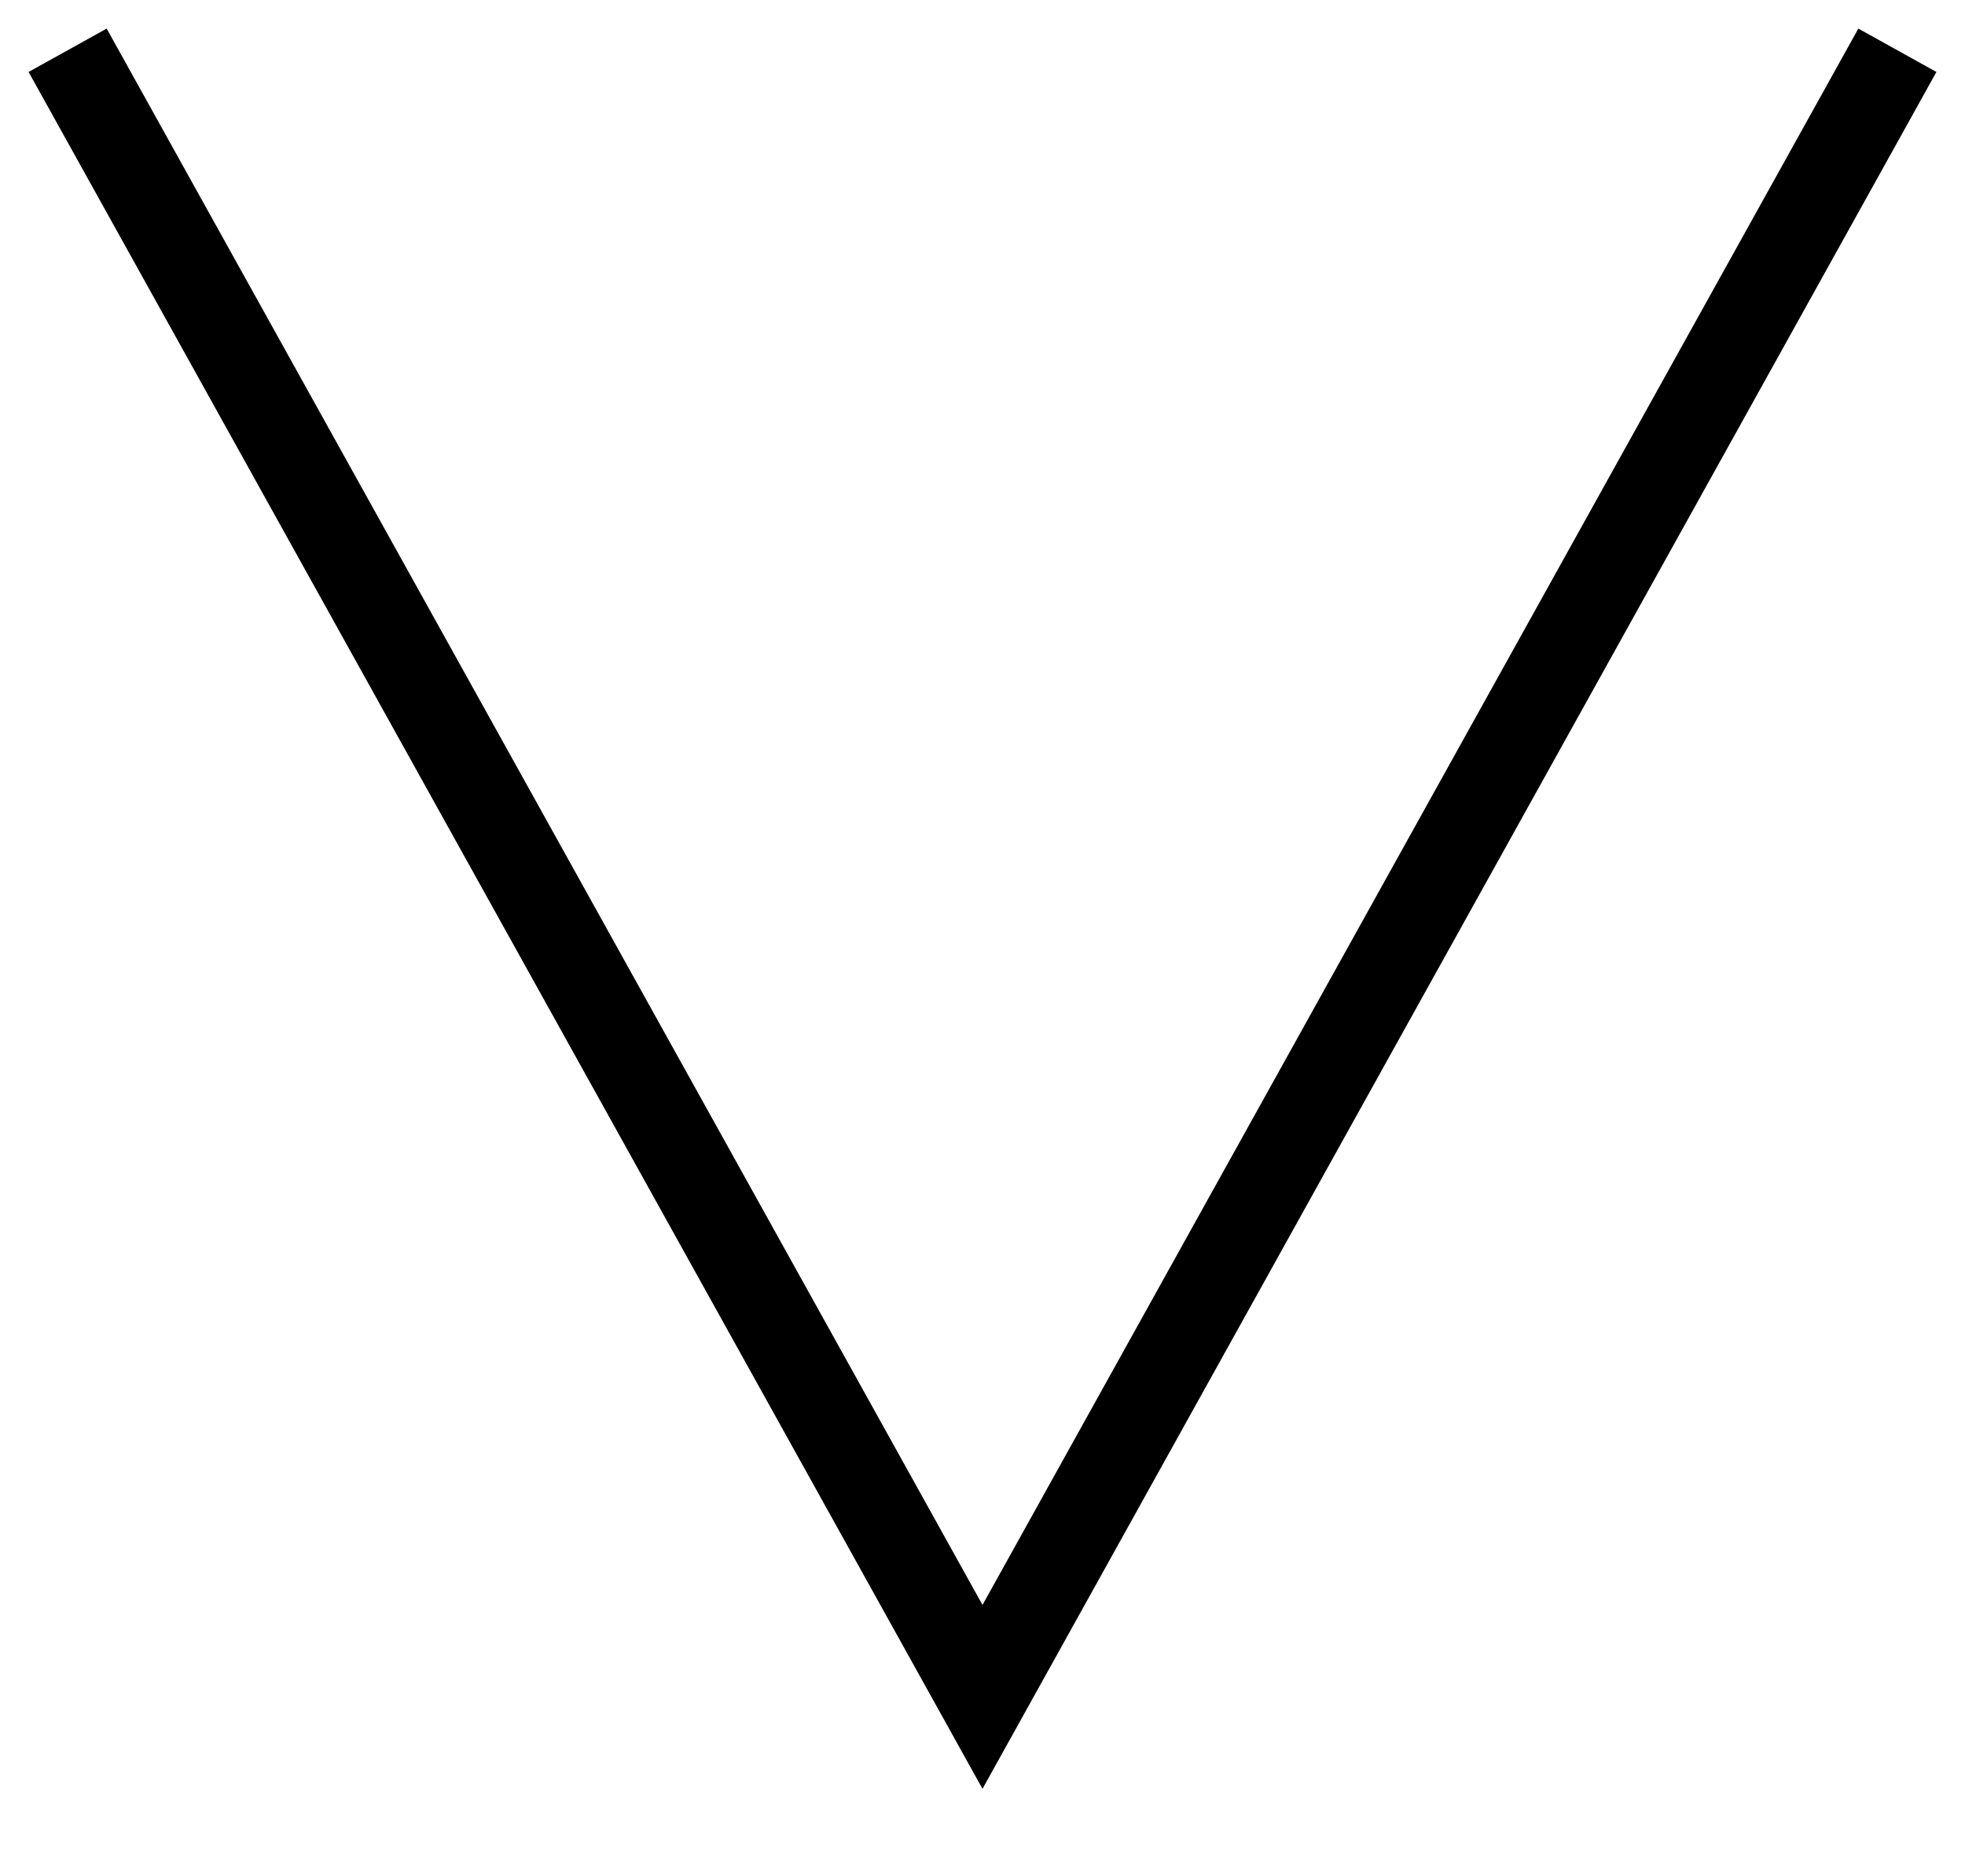
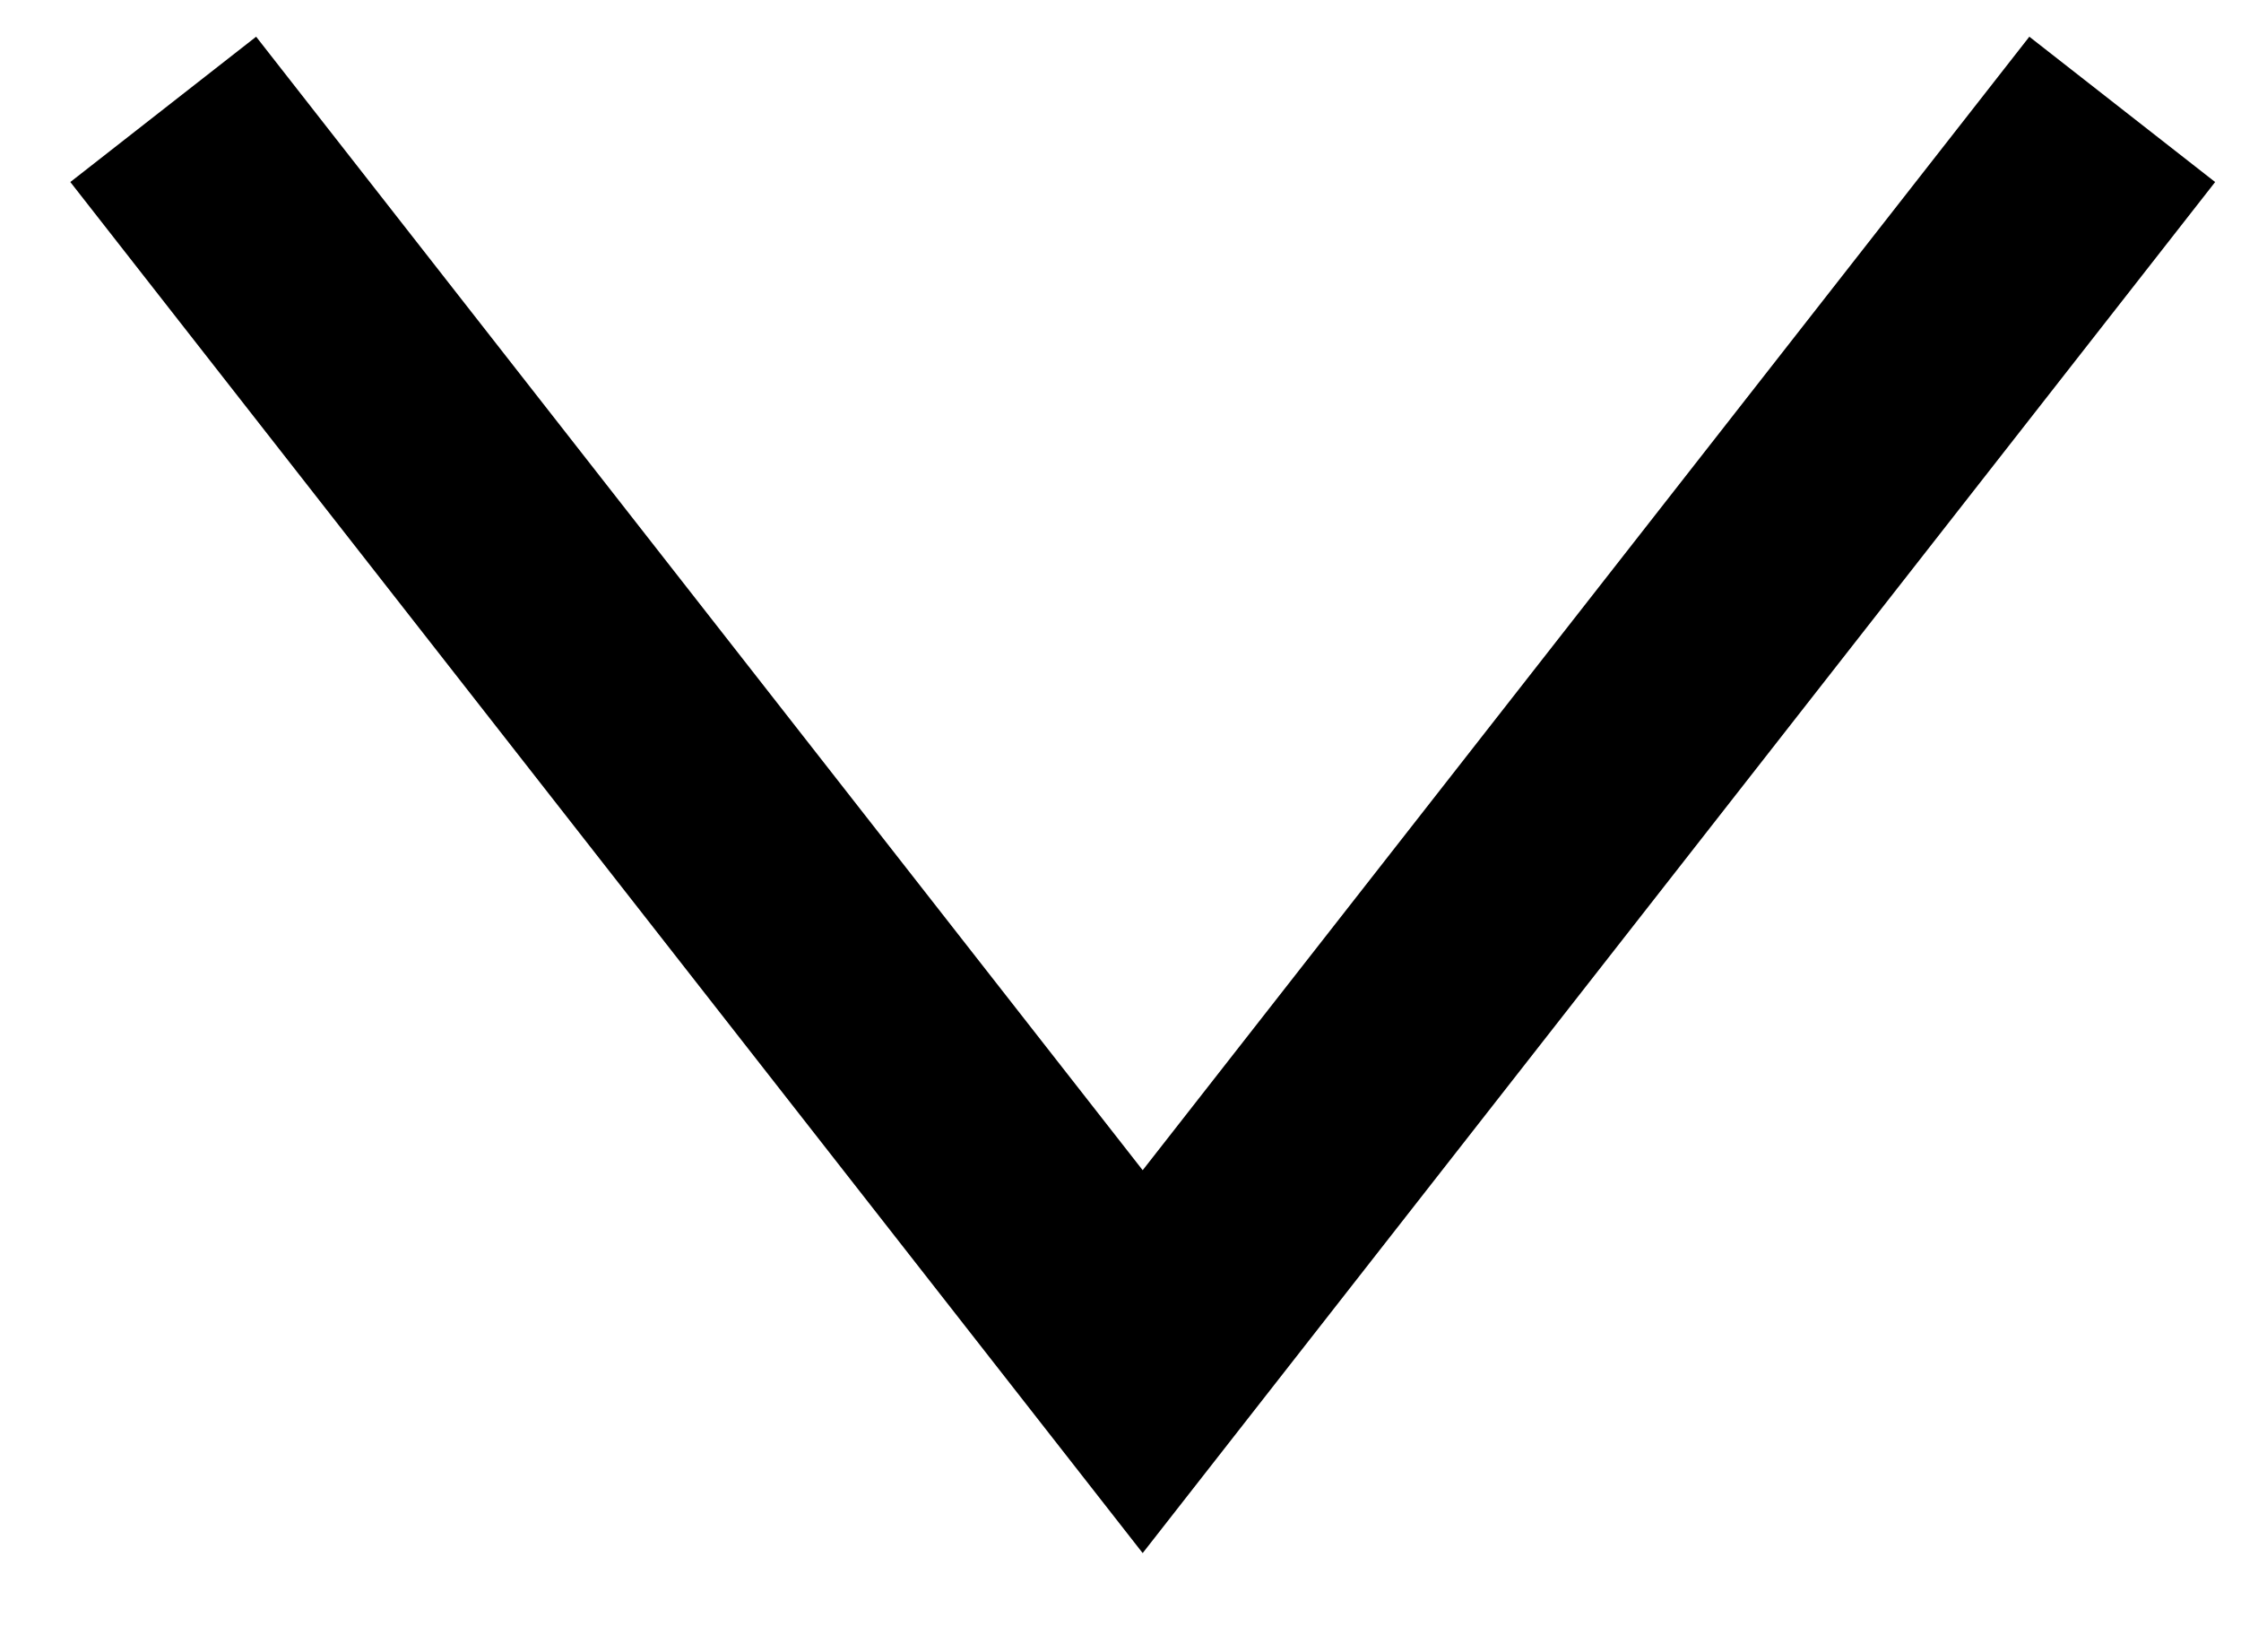
- <svg xmlns="http://www.w3.org/2000/svg" width="22" height="21" viewBox="0 0 22 21" fill="none">
-   <path d="M1 1L11 19L21 1" stroke="black" stroke-linecap="square" />
+ <svg xmlns="http://www.w3.org/2000/svg" width="19" height="14" viewBox="0 0 19 14" fill="none">
+   <path d="M2 1.715L9.688 11.545L17.377 1.715" stroke="black" stroke-width="2" stroke-linecap="square" />
</svg>
